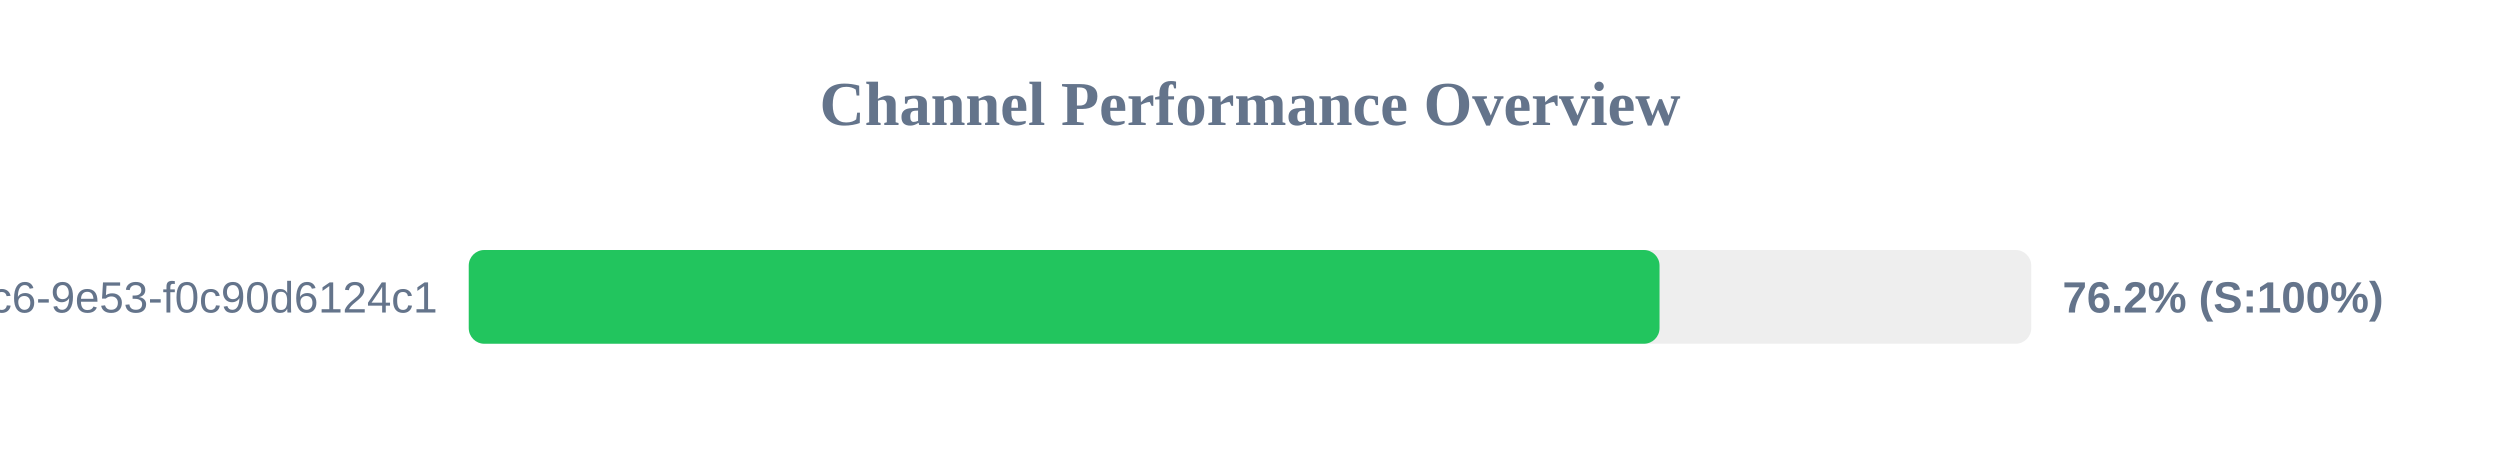
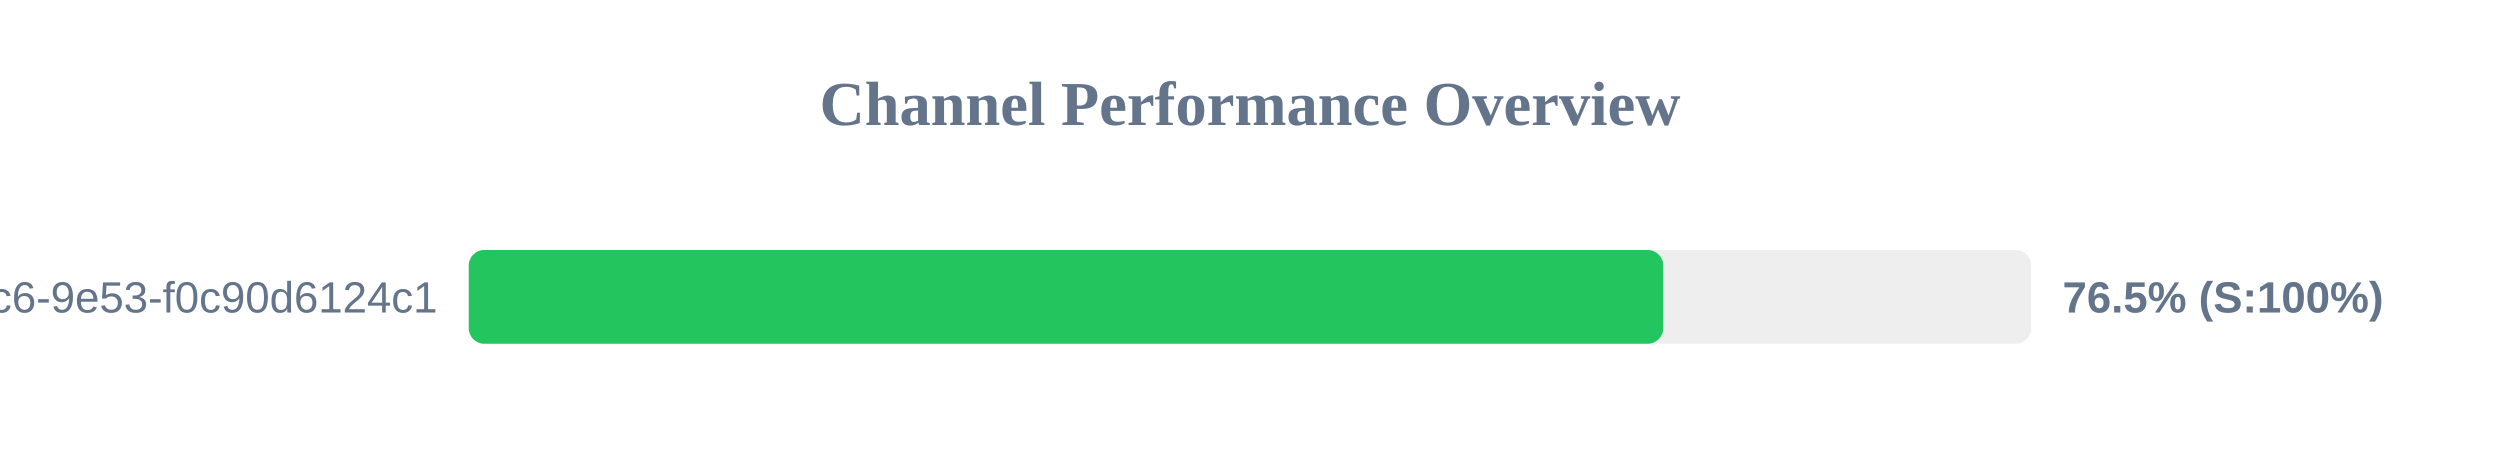
<svg xmlns="http://www.w3.org/2000/svg" width="800" height="150" version="1.1">
  <style>
        .row { font: 14px Arial; fill: #64748b; }
        .score { font: bold 14px Arial; fill: #64748b; }
    </style>
  <text x="400" y="40" text-anchor="middle" font-size="20px" font-weight="bold" fill="#64748b">Channel Performance Overview</text>
  <rect x="150" y="80" width="500" height="30" fill="#eee" rx="5" />
-   <rect x="150" y="80" width="381.05" height="30" fill="#22c55e" rx="5" />
+   <rect x="150" y="80" width="382.25" height="30" fill="#22c55e" rx="5" />
  <text x="140" y="100" text-anchor="end" class="row">?uuid=4685eb2a-5ddb-4dc6-9e53-f0c90d6124c1</text>
-   <text x="660" y="100" text-anchor="start" class="score">76.2% (S:100%)</text>
+   <text x="660" y="100" text-anchor="start" class="score">76.5% (S:100%)</text>
</svg>
